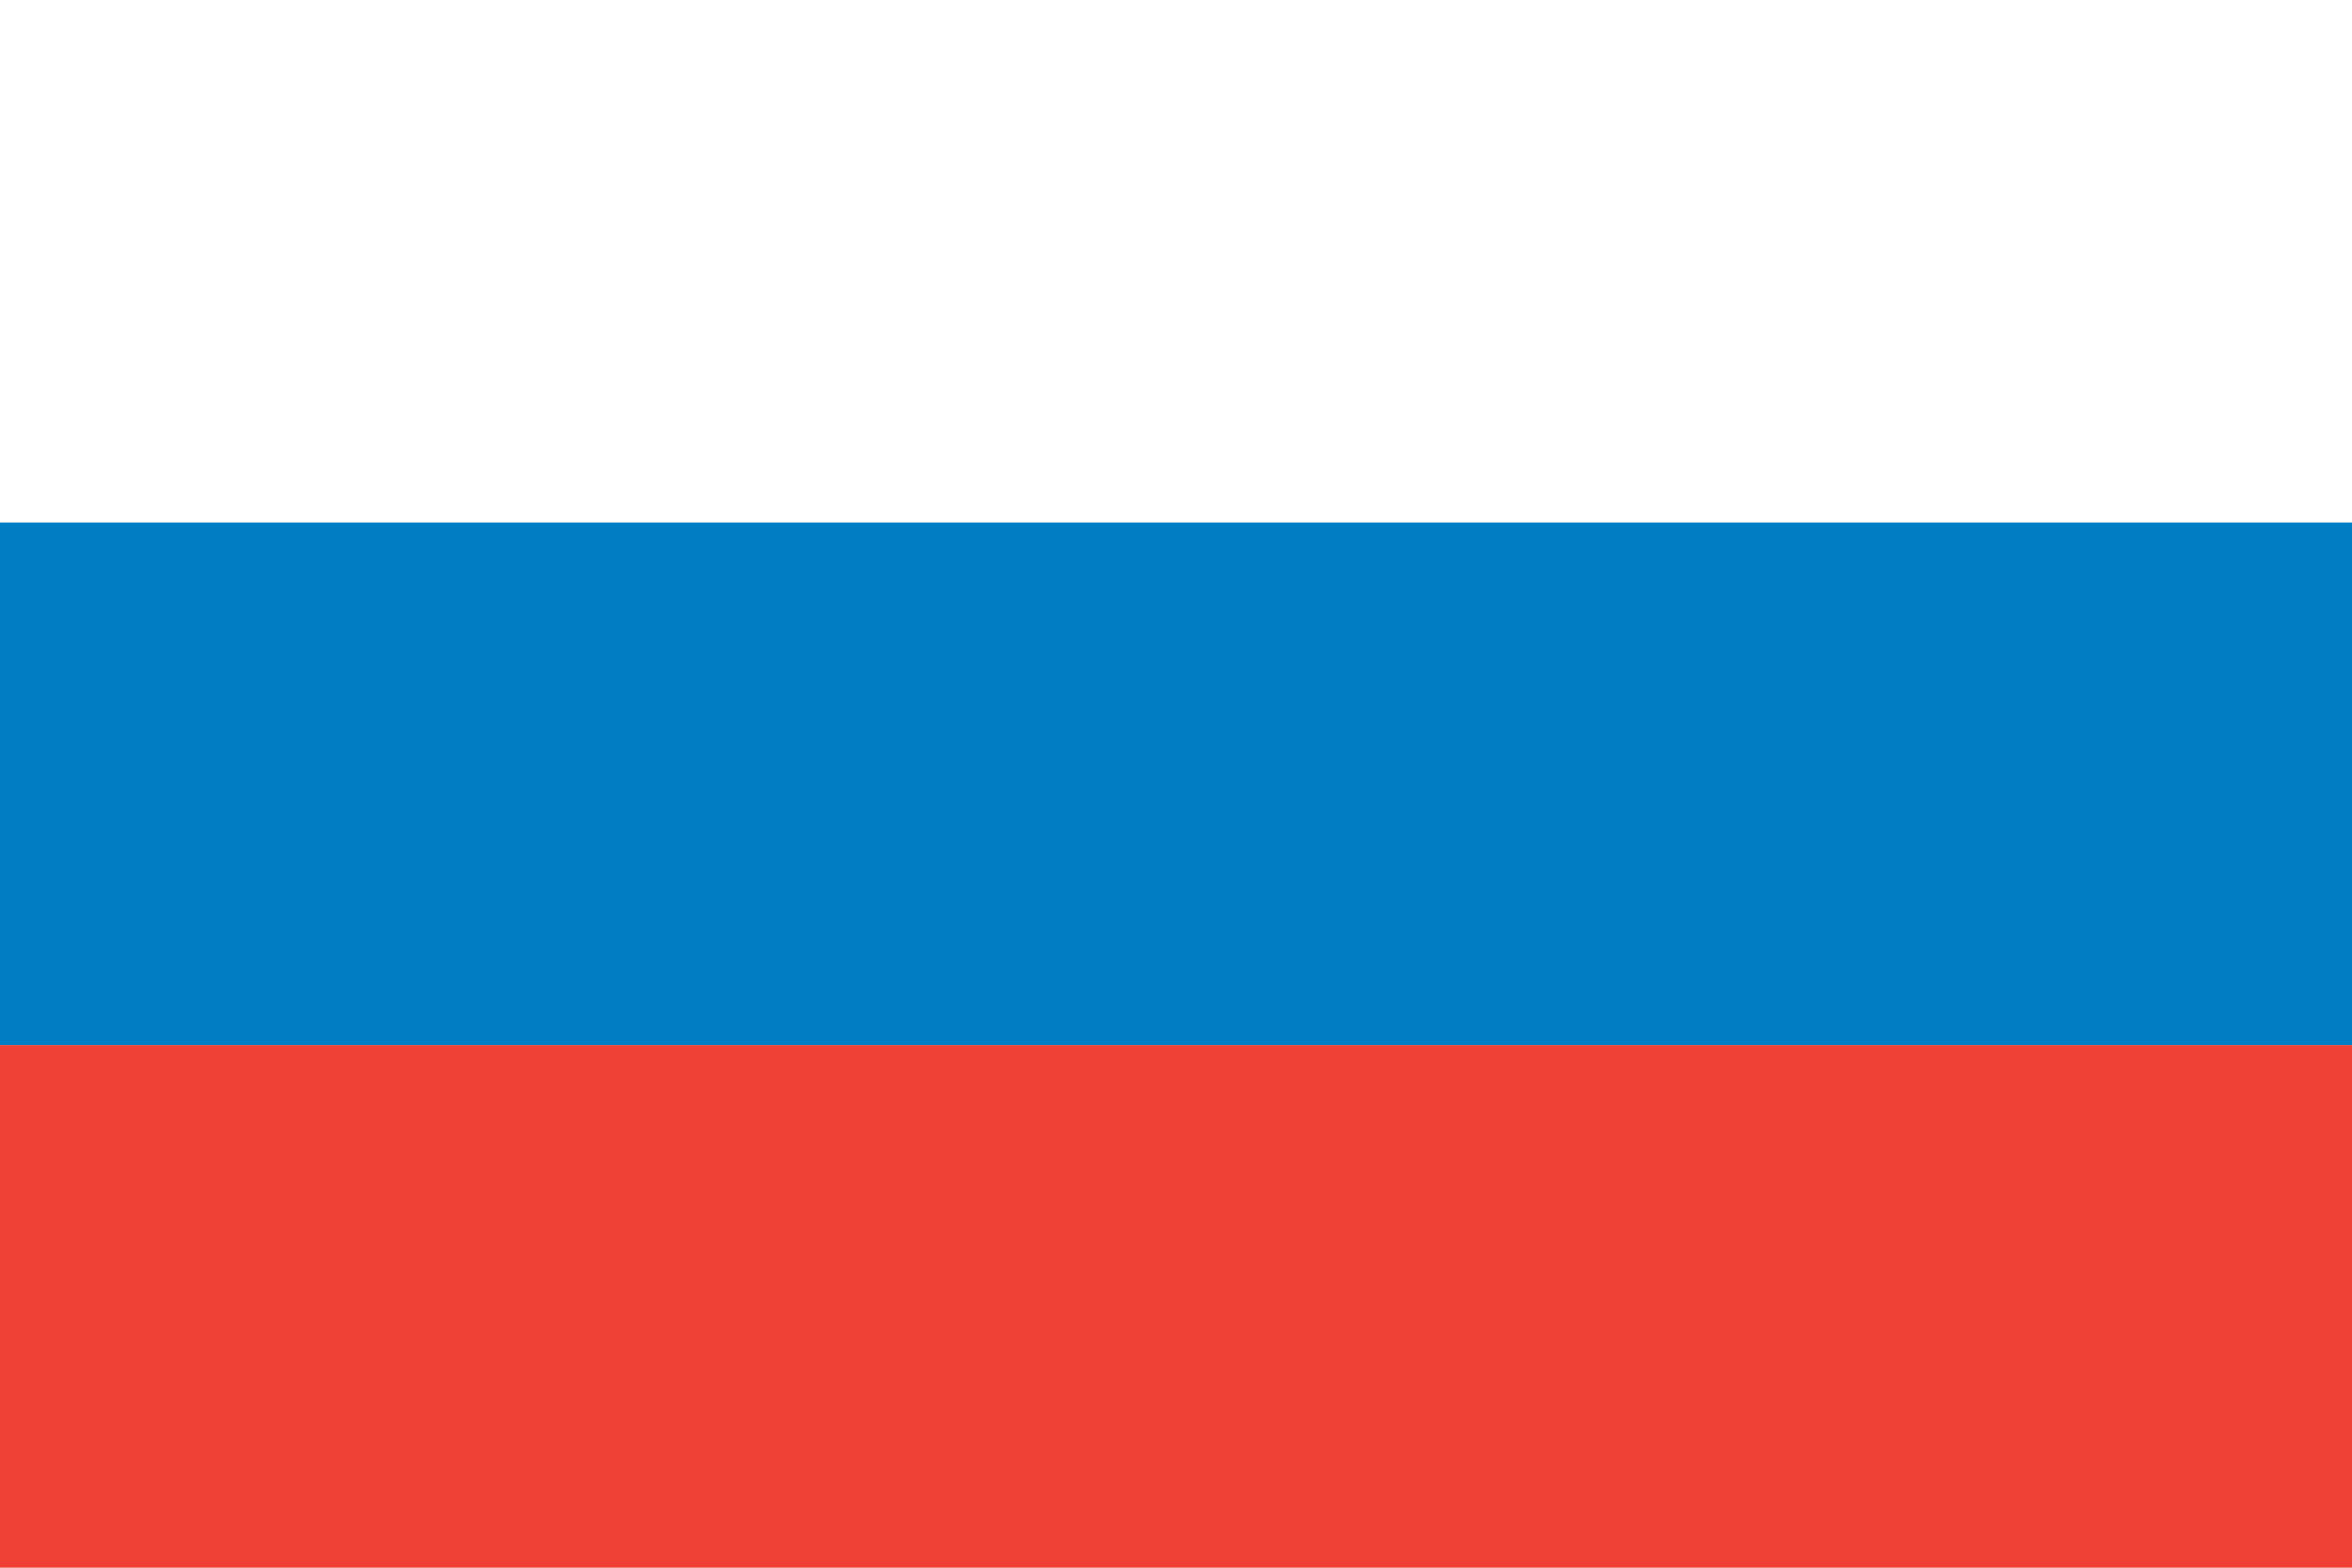
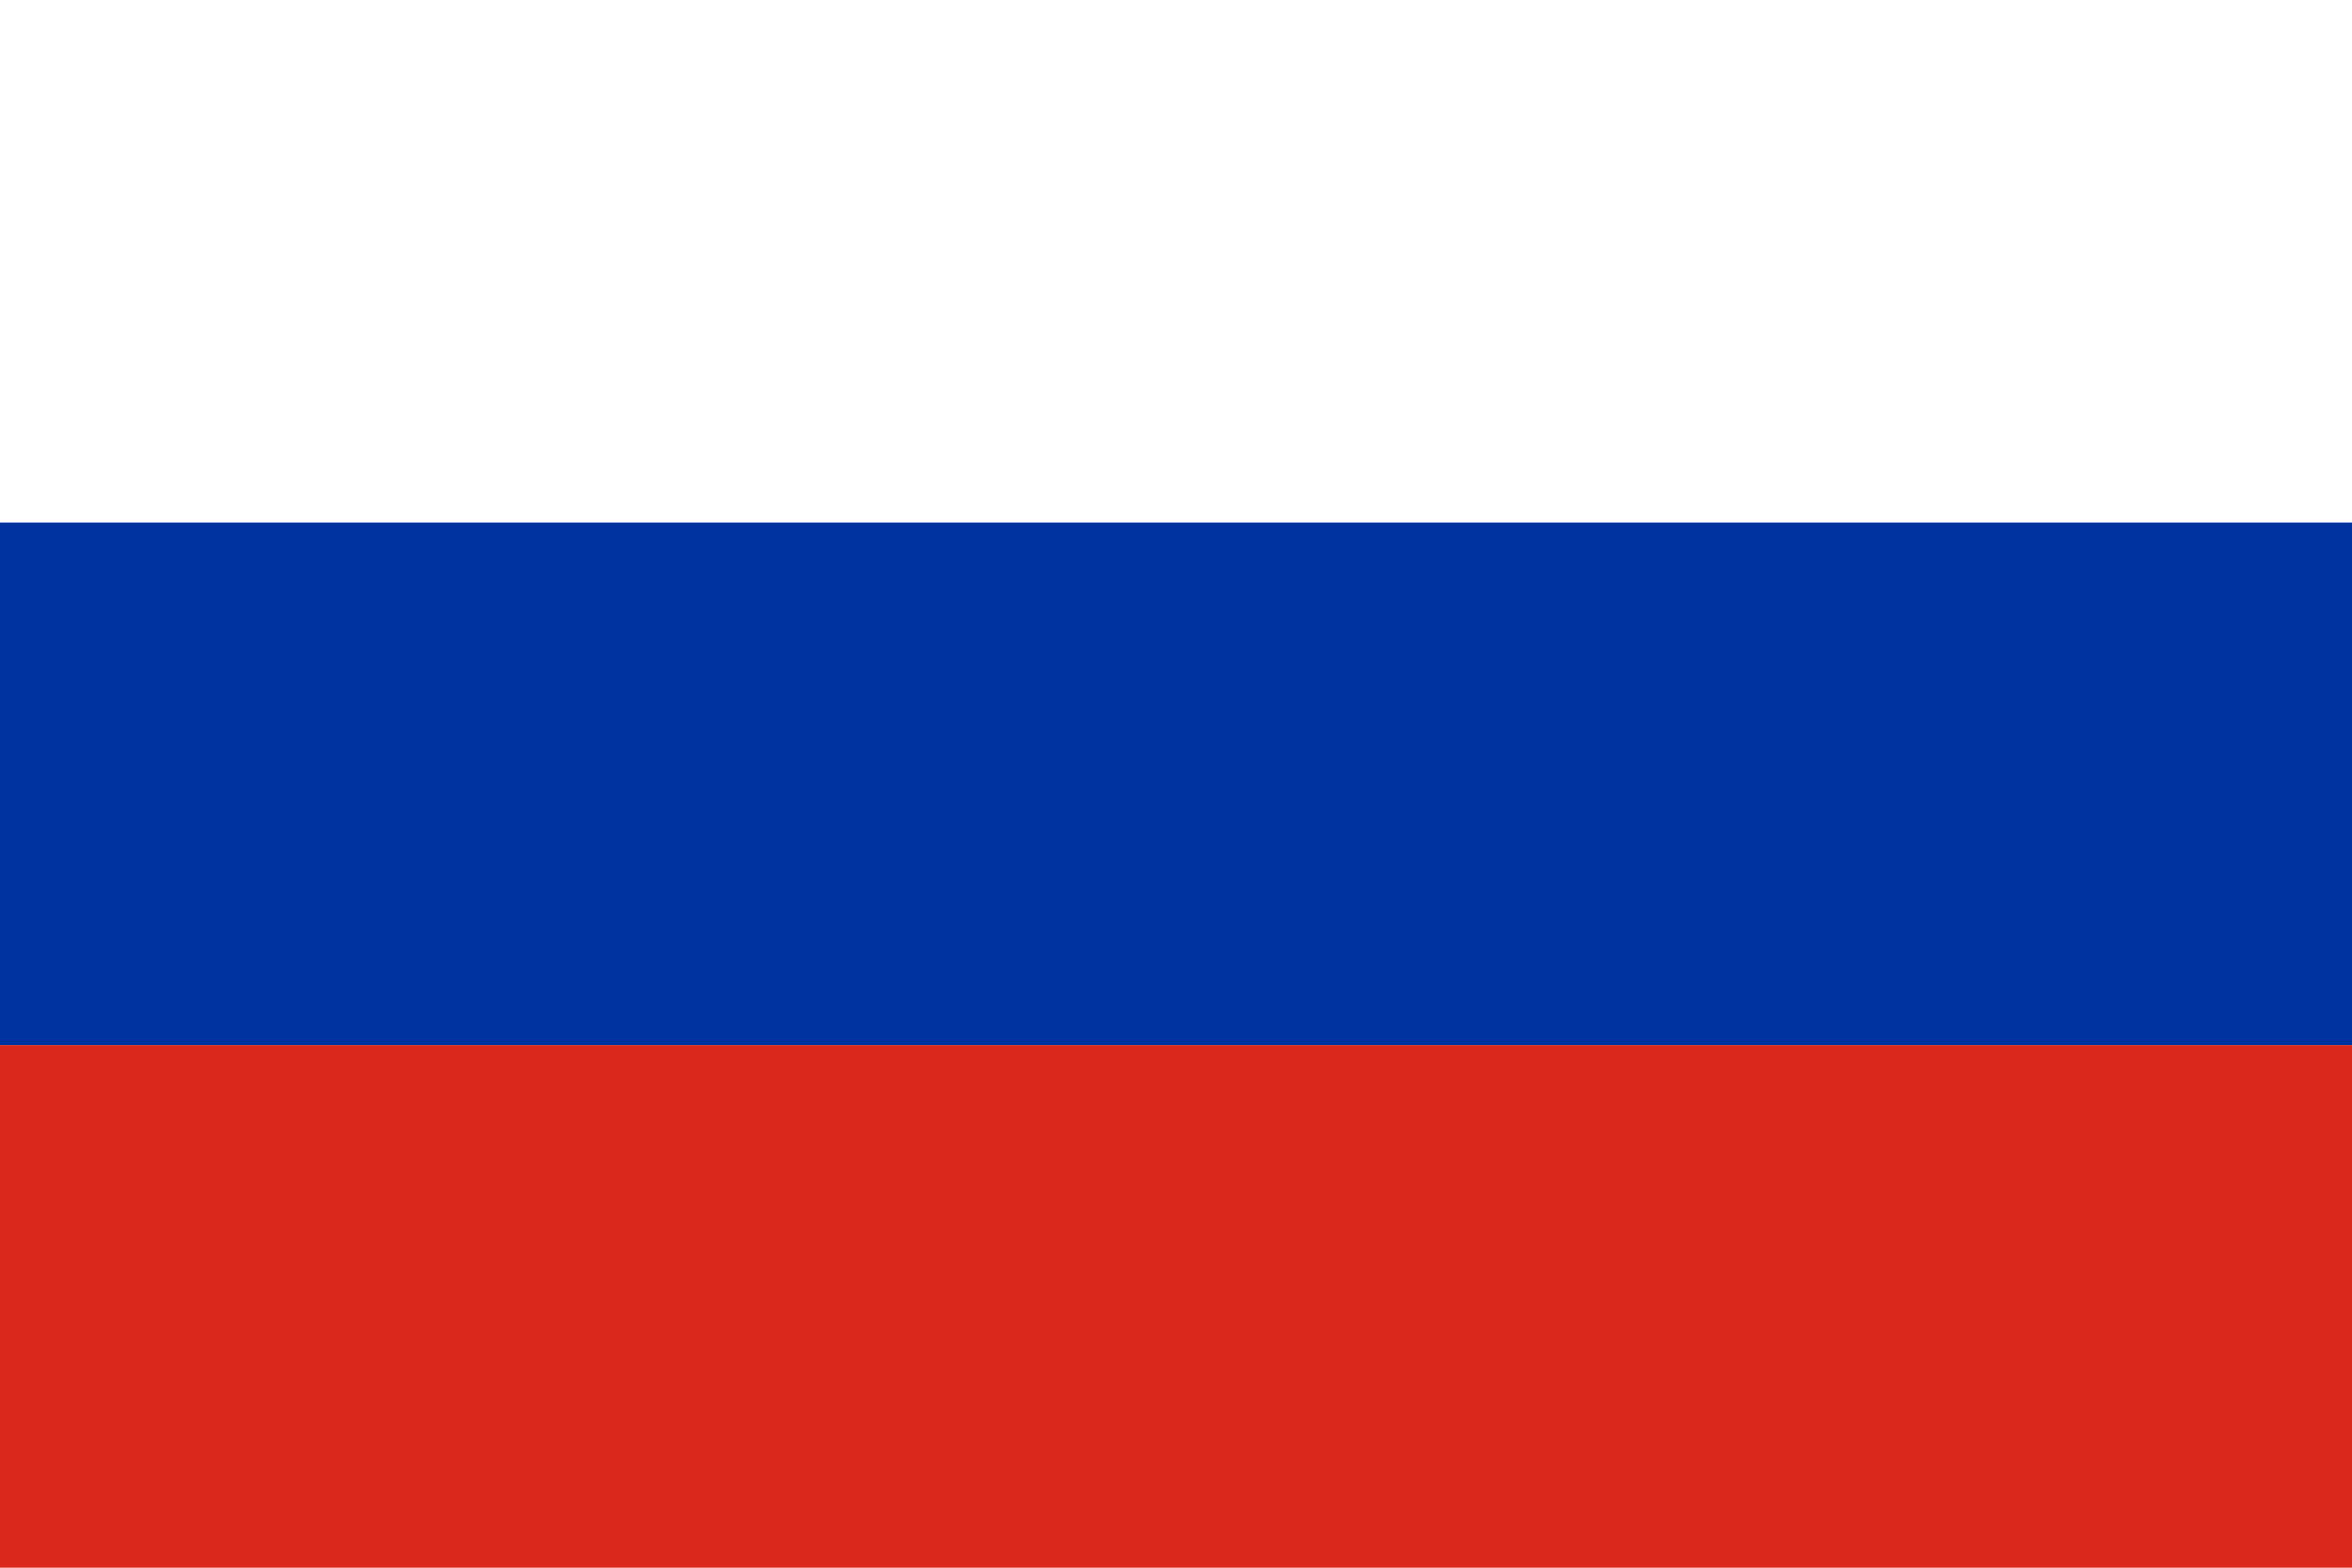
<svg xmlns="http://www.w3.org/2000/svg" version="1.1" width="540" height="360" viewBox="0 0 540 360">
  <style>
- .blue{fill:rgb(0,125,195);}
- .red{fill:rgb(239,65,53);}
+ .blue{fill:rgb(0,50,160);}
+ .red{fill:rgb(218,41,28);}
.white{fill:rgb(255,255,255);}
</style>
  <g>
    <g>
      <rect x="0" y="0" width="540" height="120" class="white" />
      <rect x="0" y="120" width="540" height="120" class="blue" />
      <rect x="0" y="240" width="540" height="120" class="red" />
    </g>
  </g>
</svg>
